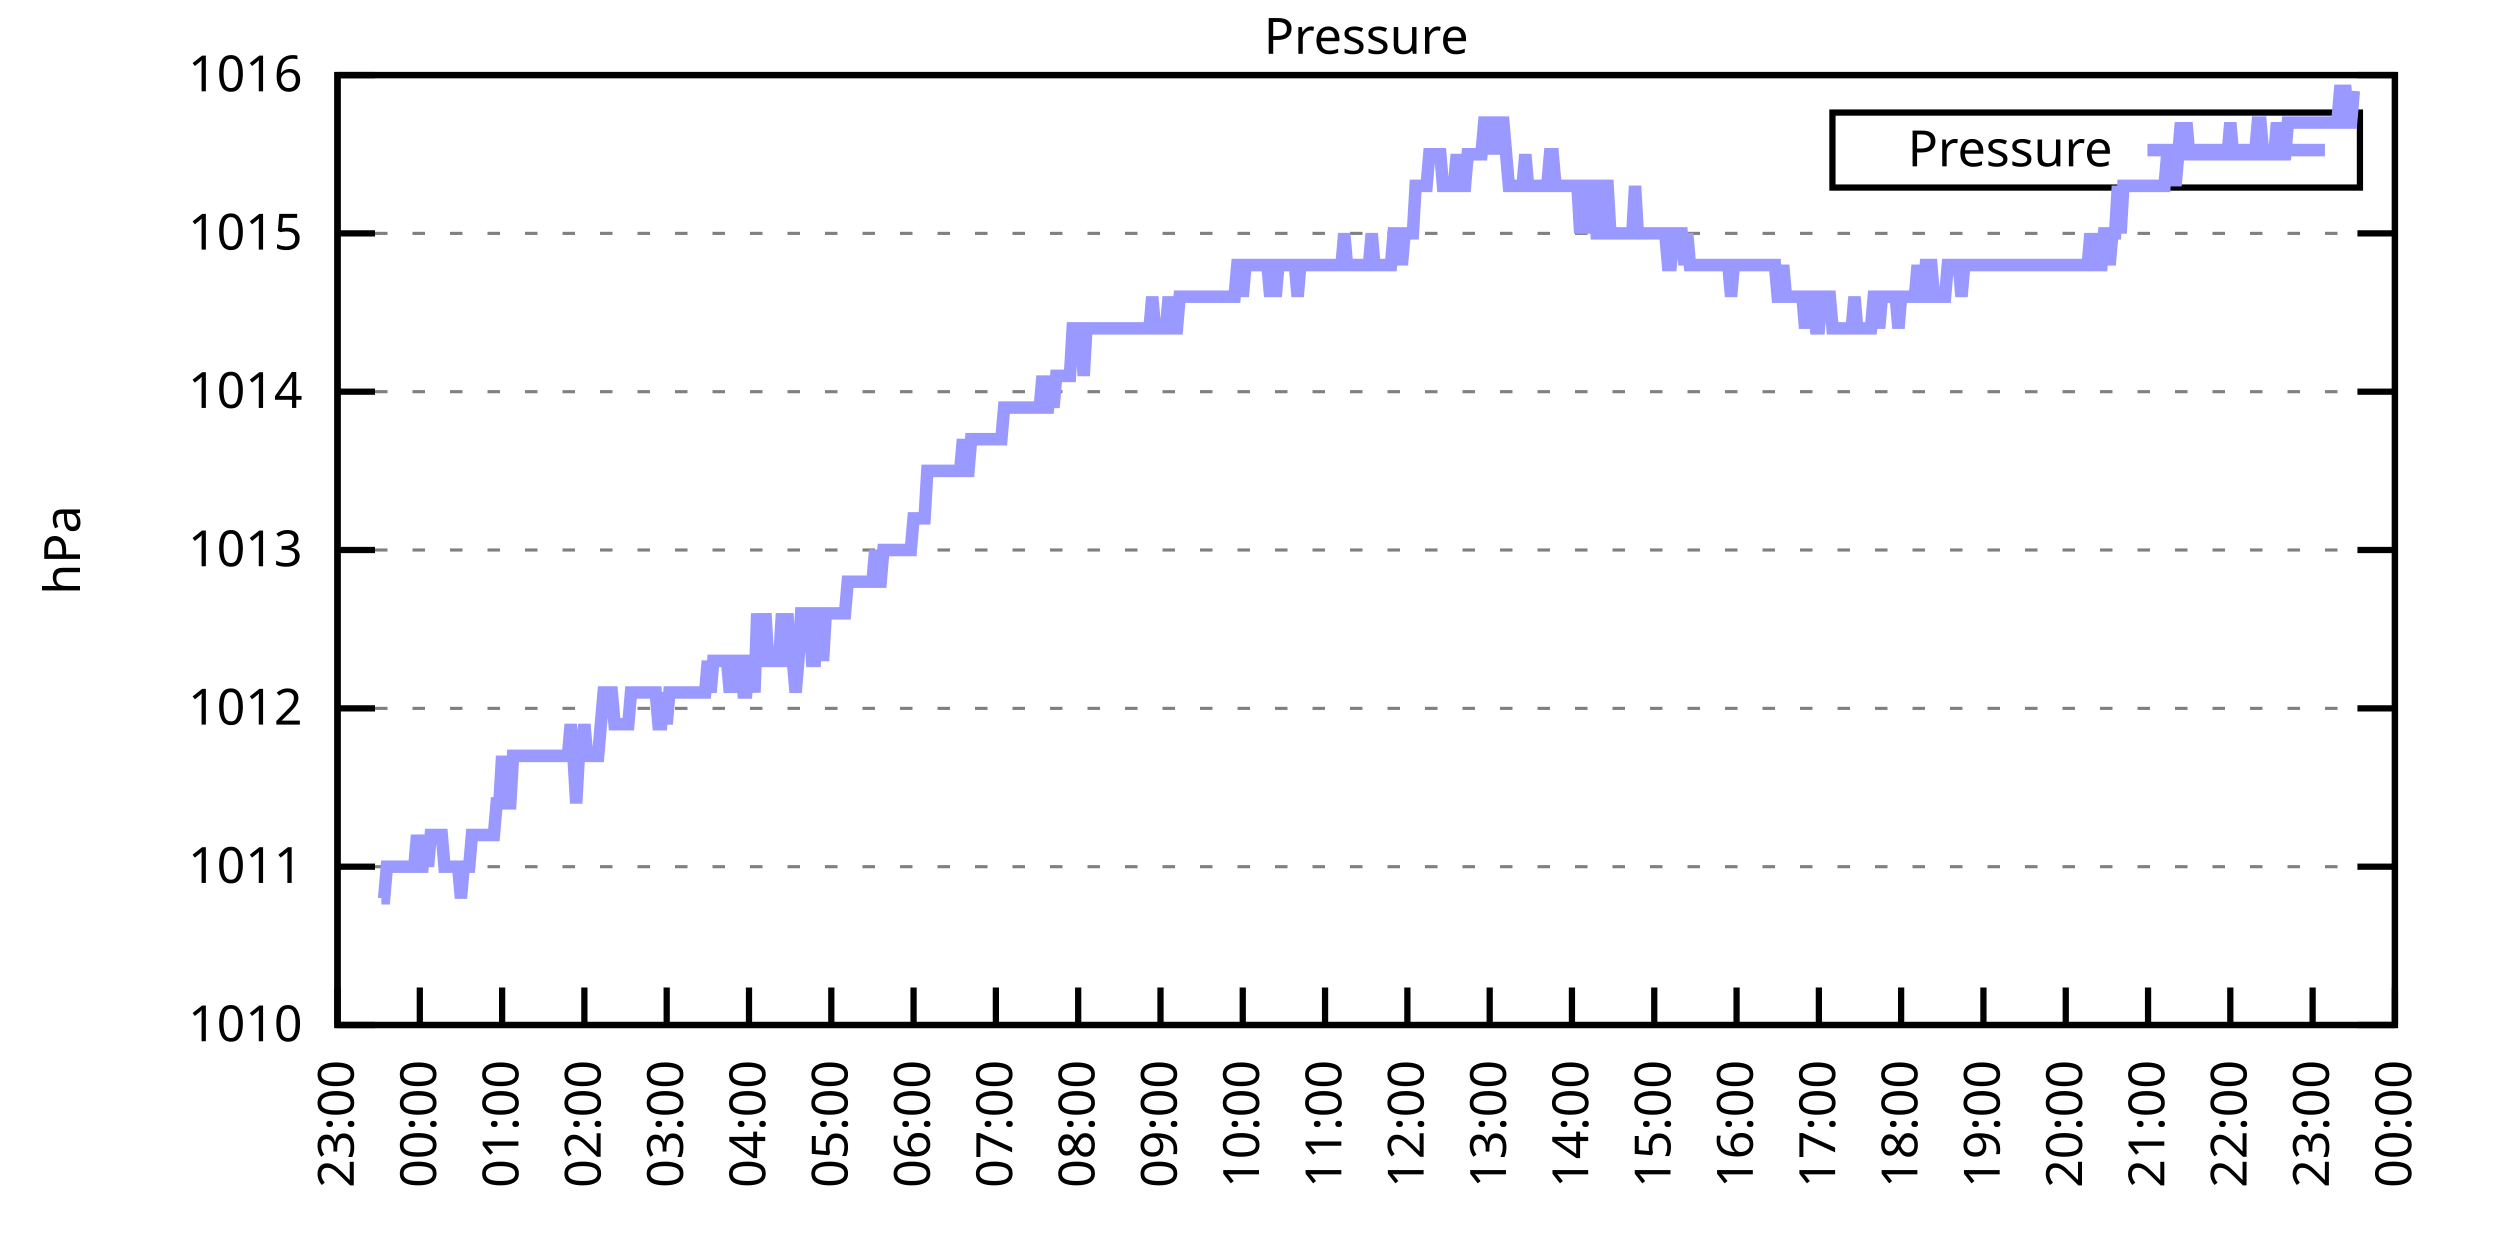
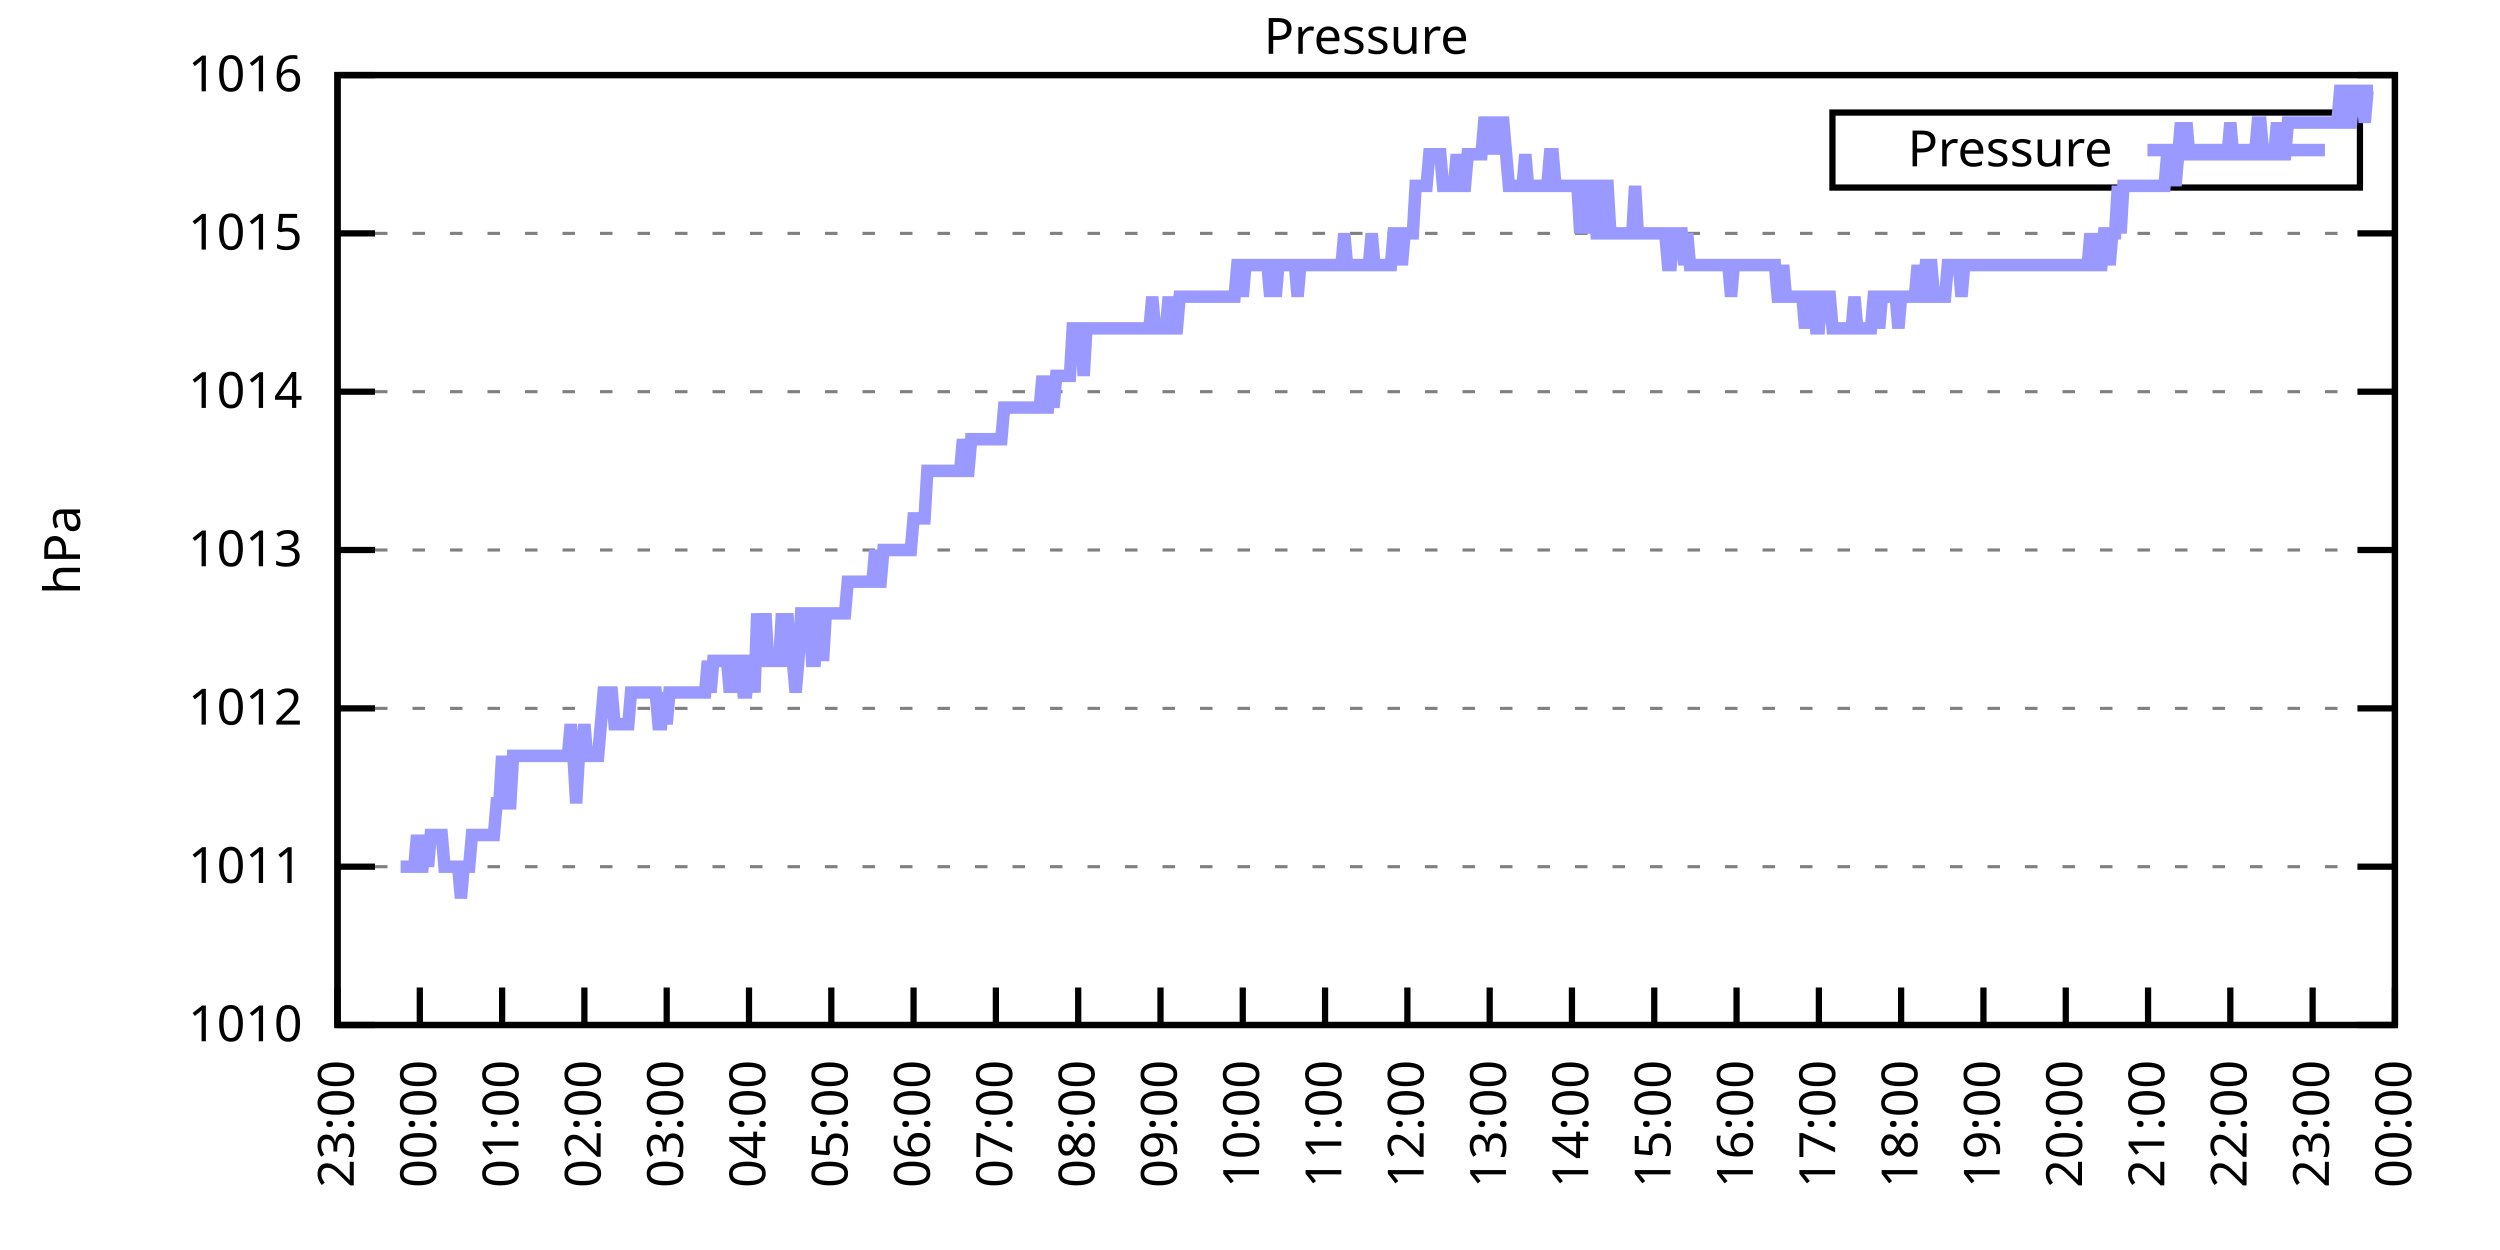
<svg xmlns="http://www.w3.org/2000/svg" xmlns:xlink="http://www.w3.org/1999/xlink" width="400" height="200" viewBox="0 0 400 200">
  <g id="gnuplot_canvas">
    <rect x="0" y="0" width="400" height="200" fill="none" />
    <defs>
      <circle id="gpDot" r="0.5" stroke-width="0.5" stroke="currentColor" />
      <path id="gpPt0" stroke-width="0.333" stroke="currentColor" d="M-1,0 h2 M0,-1 v2" />
      <path id="gpPt1" stroke-width="0.333" stroke="currentColor" d="M-1,-1 L1,1 M1,-1 L-1,1" />
      <path id="gpPt2" stroke-width="0.333" stroke="currentColor" d="M-1,0 L1,0 M0,-1 L0,1 M-1,-1 L1,1 M-1,1 L1,-1" />
      <rect id="gpPt3" stroke-width="0.333" stroke="currentColor" x="-1" y="-1" width="2" height="2" />
      <rect id="gpPt4" stroke-width="0.333" stroke="currentColor" fill="currentColor" x="-1" y="-1" width="2" height="2" />
      <circle id="gpPt5" stroke-width="0.333" stroke="currentColor" cx="0" cy="0" r="1" />
      <use xlink:href="#gpPt5" id="gpPt6" fill="currentColor" stroke="none" />
      <path id="gpPt7" stroke-width="0.333" stroke="currentColor" d="M0,-1.33 L-1.33,0.67 L1.33,0.67 z" />
      <use xlink:href="#gpPt7" id="gpPt8" fill="currentColor" stroke="none" />
      <use xlink:href="#gpPt7" id="gpPt9" stroke="currentColor" transform="rotate(180)" />
      <use xlink:href="#gpPt9" id="gpPt10" fill="currentColor" stroke="none" />
      <use xlink:href="#gpPt3" id="gpPt11" stroke="currentColor" transform="rotate(45)" />
      <use xlink:href="#gpPt11" id="gpPt12" fill="currentColor" stroke="none" />
      <path id="gpPt13" stroke-width="0.333" stroke="currentColor" d="M0,1.330 L1.265,0.411 L0.782,-1.067 L-0.782,-1.076 L-1.265,0.411 z" />
      <use xlink:href="#gpPt13" id="gpPt14" fill="currentColor" stroke="none" />
      <filter id="textbox" filterUnits="objectBoundingBox" x="0" y="0" height="1" width="1">
        <feFlood flood-color="white" flood-opacity="1" result="bgnd" />
        <feComposite in="SourceGraphic" in2="bgnd" operator="atop" />
      </filter>
      <filter id="greybox" filterUnits="objectBoundingBox" x="0" y="0" height="1" width="1">
        <feFlood flood-color="lightgrey" flood-opacity="1" result="grey" />
        <feComposite in="SourceGraphic" in2="grey" operator="atop" />
      </filter>
    </defs>
    <g fill="none" color="white" stroke="currentColor" stroke-width="1.00" stroke-linecap="butt" stroke-linejoin="miter">
</g>
    <g fill="none" color="black" stroke="currentColor" stroke-width="1.00" stroke-linecap="butt" stroke-linejoin="miter">
      <g stroke="none" shape-rendering="crispEdges">
        <polygon fill="rgb(255, 255, 255)" points="54.00,164.00 383.18,164.00 383.18,12.02 54.00,12.02 " />
      </g>
    </g>
    <g fill="none" color="black" stroke="currentColor" stroke-width="1.00" stroke-linecap="butt" stroke-linejoin="miter">
</g>
    <g fill="none" color="black" stroke="black" stroke-width="0.50" stroke-linecap="butt" stroke-linejoin="miter">
</g>
    <g fill="none" color="gray" stroke="currentColor" stroke-width="0.50" stroke-linecap="butt" stroke-linejoin="miter">
      <path stroke="gray" stroke-dasharray="2,4" class="gridline" d="M54.00,164.00 L383.19,164.00  " />
    </g>
    <g fill="none" color="gray" stroke="gray" stroke-width="1.00" stroke-linecap="butt" stroke-linejoin="miter">
</g>
    <g fill="none" color="black" stroke="currentColor" stroke-width="1.00" stroke-linecap="butt" stroke-linejoin="miter">
      <path stroke="black" d="M54.00,164.00 L60.00,164.00 M383.19,164.00 L377.19,164.00  " />
      <g transform="translate(48.40,166.60)" stroke="none" fill="black" font-family="Sans" font-size="8.00" text-anchor="end">
        <text>
          <tspan font-family="Sans"> 1010</tspan>
        </text>
      </g>
    </g>
    <g fill="none" color="black" stroke="currentColor" stroke-width="1.00" stroke-linecap="butt" stroke-linejoin="miter">
</g>
    <g fill="none" color="black" stroke="black" stroke-width="0.50" stroke-linecap="butt" stroke-linejoin="miter">
</g>
    <g fill="none" color="gray" stroke="currentColor" stroke-width="0.50" stroke-linecap="butt" stroke-linejoin="miter">
      <path stroke="gray" stroke-dasharray="2,4" class="gridline" d="M54.00,138.67 L383.19,138.67  " />
    </g>
    <g fill="none" color="gray" stroke="gray" stroke-width="1.00" stroke-linecap="butt" stroke-linejoin="miter">
</g>
    <g fill="none" color="black" stroke="currentColor" stroke-width="1.00" stroke-linecap="butt" stroke-linejoin="miter">
      <path stroke="black" d="M54.00,138.67 L60.00,138.67 M383.19,138.67 L377.19,138.67  " />
      <g transform="translate(48.40,141.27)" stroke="none" fill="black" font-family="Sans" font-size="8.00" text-anchor="end">
        <text>
          <tspan font-family="Sans"> 1011</tspan>
        </text>
      </g>
    </g>
    <g fill="none" color="black" stroke="currentColor" stroke-width="1.00" stroke-linecap="butt" stroke-linejoin="miter">
</g>
    <g fill="none" color="black" stroke="black" stroke-width="0.50" stroke-linecap="butt" stroke-linejoin="miter">
</g>
    <g fill="none" color="gray" stroke="currentColor" stroke-width="0.50" stroke-linecap="butt" stroke-linejoin="miter">
      <path stroke="gray" stroke-dasharray="2,4" class="gridline" d="M54.00,113.34 L383.19,113.34  " />
    </g>
    <g fill="none" color="gray" stroke="gray" stroke-width="1.00" stroke-linecap="butt" stroke-linejoin="miter">
</g>
    <g fill="none" color="black" stroke="currentColor" stroke-width="1.00" stroke-linecap="butt" stroke-linejoin="miter">
      <path stroke="black" d="M54.00,113.34 L60.00,113.34 M383.19,113.34 L377.19,113.34  " />
      <g transform="translate(48.40,115.94)" stroke="none" fill="black" font-family="Sans" font-size="8.00" text-anchor="end">
        <text>
          <tspan font-family="Sans"> 1012</tspan>
        </text>
      </g>
    </g>
    <g fill="none" color="black" stroke="currentColor" stroke-width="1.00" stroke-linecap="butt" stroke-linejoin="miter">
</g>
    <g fill="none" color="black" stroke="black" stroke-width="0.50" stroke-linecap="butt" stroke-linejoin="miter">
</g>
    <g fill="none" color="gray" stroke="currentColor" stroke-width="0.50" stroke-linecap="butt" stroke-linejoin="miter">
      <path stroke="gray" stroke-dasharray="2,4" class="gridline" d="M54.00,88.00 L383.19,88.00  " />
    </g>
    <g fill="none" color="gray" stroke="gray" stroke-width="1.00" stroke-linecap="butt" stroke-linejoin="miter">
</g>
    <g fill="none" color="black" stroke="currentColor" stroke-width="1.00" stroke-linecap="butt" stroke-linejoin="miter">
      <path stroke="black" d="M54.00,88.00 L60.00,88.00 M383.19,88.00 L377.19,88.00  " />
      <g transform="translate(48.40,90.60)" stroke="none" fill="black" font-family="Sans" font-size="8.00" text-anchor="end">
        <text>
          <tspan font-family="Sans"> 1013</tspan>
        </text>
      </g>
    </g>
    <g fill="none" color="black" stroke="currentColor" stroke-width="1.00" stroke-linecap="butt" stroke-linejoin="miter">
</g>
    <g fill="none" color="black" stroke="black" stroke-width="0.50" stroke-linecap="butt" stroke-linejoin="miter">
</g>
    <g fill="none" color="gray" stroke="currentColor" stroke-width="0.50" stroke-linecap="butt" stroke-linejoin="miter">
      <path stroke="gray" stroke-dasharray="2,4" class="gridline" d="M54.00,62.67 L383.19,62.67  " />
    </g>
    <g fill="none" color="gray" stroke="gray" stroke-width="1.00" stroke-linecap="butt" stroke-linejoin="miter">
</g>
    <g fill="none" color="black" stroke="currentColor" stroke-width="1.00" stroke-linecap="butt" stroke-linejoin="miter">
      <path stroke="black" d="M54.00,62.67 L60.00,62.67 M383.19,62.67 L377.19,62.67  " />
      <g transform="translate(48.40,65.27)" stroke="none" fill="black" font-family="Sans" font-size="8.00" text-anchor="end">
        <text>
          <tspan font-family="Sans"> 1014</tspan>
        </text>
      </g>
    </g>
    <g fill="none" color="black" stroke="currentColor" stroke-width="1.00" stroke-linecap="butt" stroke-linejoin="miter">
</g>
    <g fill="none" color="black" stroke="black" stroke-width="0.50" stroke-linecap="butt" stroke-linejoin="miter">
</g>
    <g fill="none" color="gray" stroke="currentColor" stroke-width="0.50" stroke-linecap="butt" stroke-linejoin="miter">
      <path stroke="gray" stroke-dasharray="2,4" class="gridline" d="M54.00,37.34 L383.19,37.34  " />
    </g>
    <g fill="none" color="gray" stroke="gray" stroke-width="1.00" stroke-linecap="butt" stroke-linejoin="miter">
</g>
    <g fill="none" color="black" stroke="currentColor" stroke-width="1.00" stroke-linecap="butt" stroke-linejoin="miter">
      <path stroke="black" d="M54.00,37.34 L60.00,37.34 M383.19,37.34 L377.19,37.34  " />
      <g transform="translate(48.40,39.94)" stroke="none" fill="black" font-family="Sans" font-size="8.00" text-anchor="end">
        <text>
          <tspan font-family="Sans"> 1015</tspan>
        </text>
      </g>
    </g>
    <g fill="none" color="black" stroke="currentColor" stroke-width="1.00" stroke-linecap="butt" stroke-linejoin="miter">
</g>
    <g fill="none" color="black" stroke="black" stroke-width="0.50" stroke-linecap="butt" stroke-linejoin="miter">
</g>
    <g fill="none" color="gray" stroke="currentColor" stroke-width="0.50" stroke-linecap="butt" stroke-linejoin="miter">
      <path stroke="gray" stroke-dasharray="2,4" class="gridline" d="M54.00,12.01 L383.19,12.01  " />
    </g>
    <g fill="none" color="gray" stroke="gray" stroke-width="1.00" stroke-linecap="butt" stroke-linejoin="miter">
</g>
    <g fill="none" color="black" stroke="currentColor" stroke-width="1.00" stroke-linecap="butt" stroke-linejoin="miter">
      <path stroke="black" d="M54.00,12.01 L60.00,12.01 M383.19,12.01 L377.19,12.01  " />
      <g transform="translate(48.40,14.61)" stroke="none" fill="black" font-family="Sans" font-size="8.00" text-anchor="end">
        <text>
          <tspan font-family="Sans"> 1016</tspan>
        </text>
      </g>
    </g>
    <g fill="none" color="black" stroke="currentColor" stroke-width="1.00" stroke-linecap="butt" stroke-linejoin="miter">
      <path stroke="black" d="M54.00,164.00 L54.00,158.00  " />
      <g transform="translate(56.60,169.60) rotate(270.00)" stroke="none" fill="black" font-family="Sans" font-size="8.00" text-anchor="end">
        <text>
          <tspan font-family="Sans">23:00</tspan>
        </text>
      </g>
    </g>
    <g fill="none" color="black" stroke="currentColor" stroke-width="1.00" stroke-linecap="butt" stroke-linejoin="miter">
      <path stroke="black" d="M67.17,164.00 L67.17,158.00  " />
      <g transform="translate(69.77,169.60) rotate(270.00)" stroke="none" fill="black" font-family="Sans" font-size="8.00" text-anchor="end">
        <text>
          <tspan font-family="Sans">00:00</tspan>
        </text>
      </g>
    </g>
    <g fill="none" color="black" stroke="currentColor" stroke-width="1.00" stroke-linecap="butt" stroke-linejoin="miter">
      <path stroke="black" d="M80.34,164.00 L80.34,158.00  " />
      <g transform="translate(82.94,169.60) rotate(270.00)" stroke="none" fill="black" font-family="Sans" font-size="8.00" text-anchor="end">
        <text>
          <tspan font-family="Sans">01:00</tspan>
        </text>
      </g>
    </g>
    <g fill="none" color="black" stroke="currentColor" stroke-width="1.00" stroke-linecap="butt" stroke-linejoin="miter">
      <path stroke="black" d="M93.50,164.00 L93.50,158.00  " />
      <g transform="translate(96.10,169.60) rotate(270.00)" stroke="none" fill="black" font-family="Sans" font-size="8.00" text-anchor="end">
        <text>
          <tspan font-family="Sans">02:00</tspan>
        </text>
      </g>
    </g>
    <g fill="none" color="black" stroke="currentColor" stroke-width="1.00" stroke-linecap="butt" stroke-linejoin="miter">
      <path stroke="black" d="M106.67,164.00 L106.67,158.00  " />
      <g transform="translate(109.27,169.60) rotate(270.00)" stroke="none" fill="black" font-family="Sans" font-size="8.00" text-anchor="end">
        <text>
          <tspan font-family="Sans">03:00</tspan>
        </text>
      </g>
    </g>
    <g fill="none" color="black" stroke="currentColor" stroke-width="1.00" stroke-linecap="butt" stroke-linejoin="miter">
      <path stroke="black" d="M119.84,164.00 L119.84,158.00  " />
      <g transform="translate(122.44,169.60) rotate(270.00)" stroke="none" fill="black" font-family="Sans" font-size="8.00" text-anchor="end">
        <text>
          <tspan font-family="Sans">04:00</tspan>
        </text>
      </g>
    </g>
    <g fill="none" color="black" stroke="currentColor" stroke-width="1.00" stroke-linecap="butt" stroke-linejoin="miter">
      <path stroke="black" d="M133.01,164.00 L133.01,158.00  " />
      <g transform="translate(135.61,169.60) rotate(270.00)" stroke="none" fill="black" font-family="Sans" font-size="8.00" text-anchor="end">
        <text>
          <tspan font-family="Sans">05:00</tspan>
        </text>
      </g>
    </g>
    <g fill="none" color="black" stroke="currentColor" stroke-width="1.00" stroke-linecap="butt" stroke-linejoin="miter">
      <path stroke="black" d="M146.17,164.00 L146.17,158.00  " />
      <g transform="translate(148.77,169.60) rotate(270.00)" stroke="none" fill="black" font-family="Sans" font-size="8.00" text-anchor="end">
        <text>
          <tspan font-family="Sans">06:00</tspan>
        </text>
      </g>
    </g>
    <g fill="none" color="black" stroke="currentColor" stroke-width="1.00" stroke-linecap="butt" stroke-linejoin="miter">
      <path stroke="black" d="M159.34,164.00 L159.34,158.00  " />
      <g transform="translate(161.94,169.60) rotate(270.00)" stroke="none" fill="black" font-family="Sans" font-size="8.00" text-anchor="end">
        <text>
          <tspan font-family="Sans">07:00</tspan>
        </text>
      </g>
    </g>
    <g fill="none" color="black" stroke="currentColor" stroke-width="1.00" stroke-linecap="butt" stroke-linejoin="miter">
      <path stroke="black" d="M172.51,164.00 L172.51,158.00  " />
      <g transform="translate(175.11,169.60) rotate(270.00)" stroke="none" fill="black" font-family="Sans" font-size="8.00" text-anchor="end">
        <text>
          <tspan font-family="Sans">08:00</tspan>
        </text>
      </g>
    </g>
    <g fill="none" color="black" stroke="currentColor" stroke-width="1.00" stroke-linecap="butt" stroke-linejoin="miter">
      <path stroke="black" d="M185.68,164.00 L185.68,158.00  " />
      <g transform="translate(188.28,169.60) rotate(270.00)" stroke="none" fill="black" font-family="Sans" font-size="8.00" text-anchor="end">
        <text>
          <tspan font-family="Sans">09:00</tspan>
        </text>
      </g>
    </g>
    <g fill="none" color="black" stroke="currentColor" stroke-width="1.00" stroke-linecap="butt" stroke-linejoin="miter">
      <path stroke="black" d="M198.84,164.00 L198.84,158.00  " />
      <g transform="translate(201.44,169.60) rotate(270.00)" stroke="none" fill="black" font-family="Sans" font-size="8.00" text-anchor="end">
        <text>
          <tspan font-family="Sans">10:00</tspan>
        </text>
      </g>
    </g>
    <g fill="none" color="black" stroke="currentColor" stroke-width="1.00" stroke-linecap="butt" stroke-linejoin="miter">
      <path stroke="black" d="M212.01,164.00 L212.01,158.00  " />
      <g transform="translate(214.61,169.60) rotate(270.00)" stroke="none" fill="black" font-family="Sans" font-size="8.00" text-anchor="end">
        <text>
          <tspan font-family="Sans">11:00</tspan>
        </text>
      </g>
    </g>
    <g fill="none" color="black" stroke="currentColor" stroke-width="1.00" stroke-linecap="butt" stroke-linejoin="miter">
      <path stroke="black" d="M225.18,164.00 L225.18,158.00  " />
      <g transform="translate(227.78,169.60) rotate(270.00)" stroke="none" fill="black" font-family="Sans" font-size="8.00" text-anchor="end">
        <text>
          <tspan font-family="Sans">12:00</tspan>
        </text>
      </g>
    </g>
    <g fill="none" color="black" stroke="currentColor" stroke-width="1.00" stroke-linecap="butt" stroke-linejoin="miter">
      <path stroke="black" d="M238.35,164.00 L238.35,158.00  " />
      <g transform="translate(240.95,169.60) rotate(270.00)" stroke="none" fill="black" font-family="Sans" font-size="8.00" text-anchor="end">
        <text>
          <tspan font-family="Sans">13:00</tspan>
        </text>
      </g>
    </g>
    <g fill="none" color="black" stroke="currentColor" stroke-width="1.00" stroke-linecap="butt" stroke-linejoin="miter">
      <path stroke="black" d="M251.51,164.00 L251.51,158.00  " />
      <g transform="translate(254.11,169.60) rotate(270.00)" stroke="none" fill="black" font-family="Sans" font-size="8.00" text-anchor="end">
        <text>
          <tspan font-family="Sans">14:00</tspan>
        </text>
      </g>
    </g>
    <g fill="none" color="black" stroke="currentColor" stroke-width="1.00" stroke-linecap="butt" stroke-linejoin="miter">
      <path stroke="black" d="M264.68,164.00 L264.68,158.00  " />
      <g transform="translate(267.28,169.60) rotate(270.00)" stroke="none" fill="black" font-family="Sans" font-size="8.00" text-anchor="end">
        <text>
          <tspan font-family="Sans">15:00</tspan>
        </text>
      </g>
    </g>
    <g fill="none" color="black" stroke="currentColor" stroke-width="1.00" stroke-linecap="butt" stroke-linejoin="miter">
      <path stroke="black" d="M277.85,164.00 L277.85,158.00  " />
      <g transform="translate(280.45,169.60) rotate(270.00)" stroke="none" fill="black" font-family="Sans" font-size="8.00" text-anchor="end">
        <text>
          <tspan font-family="Sans">16:00</tspan>
        </text>
      </g>
    </g>
    <g fill="none" color="black" stroke="currentColor" stroke-width="1.00" stroke-linecap="butt" stroke-linejoin="miter">
      <path stroke="black" d="M291.02,164.00 L291.02,158.00  " />
      <g transform="translate(293.62,169.60) rotate(270.00)" stroke="none" fill="black" font-family="Sans" font-size="8.00" text-anchor="end">
        <text>
          <tspan font-family="Sans">17:00</tspan>
        </text>
      </g>
    </g>
    <g fill="none" color="black" stroke="currentColor" stroke-width="1.00" stroke-linecap="butt" stroke-linejoin="miter">
      <path stroke="black" d="M304.18,164.00 L304.18,158.00  " />
      <g transform="translate(306.78,169.60) rotate(270.00)" stroke="none" fill="black" font-family="Sans" font-size="8.00" text-anchor="end">
        <text>
          <tspan font-family="Sans">18:00</tspan>
        </text>
      </g>
    </g>
    <g fill="none" color="black" stroke="currentColor" stroke-width="1.00" stroke-linecap="butt" stroke-linejoin="miter">
      <path stroke="black" d="M317.35,164.00 L317.35,158.00  " />
      <g transform="translate(319.95,169.60) rotate(270.00)" stroke="none" fill="black" font-family="Sans" font-size="8.00" text-anchor="end">
        <text>
          <tspan font-family="Sans">19:00</tspan>
        </text>
      </g>
    </g>
    <g fill="none" color="black" stroke="currentColor" stroke-width="1.00" stroke-linecap="butt" stroke-linejoin="miter">
      <path stroke="black" d="M330.52,164.00 L330.52,158.00  " />
      <g transform="translate(333.12,169.60) rotate(270.00)" stroke="none" fill="black" font-family="Sans" font-size="8.00" text-anchor="end">
        <text>
          <tspan font-family="Sans">20:00</tspan>
        </text>
      </g>
    </g>
    <g fill="none" color="black" stroke="currentColor" stroke-width="1.00" stroke-linecap="butt" stroke-linejoin="miter">
      <path stroke="black" d="M343.69,164.00 L343.69,158.00  " />
      <g transform="translate(346.29,169.60) rotate(270.00)" stroke="none" fill="black" font-family="Sans" font-size="8.00" text-anchor="end">
        <text>
          <tspan font-family="Sans">21:00</tspan>
        </text>
      </g>
    </g>
    <g fill="none" color="black" stroke="currentColor" stroke-width="1.00" stroke-linecap="butt" stroke-linejoin="miter">
      <path stroke="black" d="M356.85,164.00 L356.85,158.00  " />
      <g transform="translate(359.45,169.60) rotate(270.00)" stroke="none" fill="black" font-family="Sans" font-size="8.00" text-anchor="end">
        <text>
          <tspan font-family="Sans">22:00</tspan>
        </text>
      </g>
    </g>
    <g fill="none" color="black" stroke="currentColor" stroke-width="1.00" stroke-linecap="butt" stroke-linejoin="miter">
      <path stroke="black" d="M370.02,164.00 L370.02,158.00  " />
      <g transform="translate(372.62,169.60) rotate(270.00)" stroke="none" fill="black" font-family="Sans" font-size="8.00" text-anchor="end">
        <text>
          <tspan font-family="Sans">23:00</tspan>
        </text>
      </g>
    </g>
    <g fill="none" color="black" stroke="currentColor" stroke-width="1.00" stroke-linecap="butt" stroke-linejoin="miter">
      <path stroke="black" d="M383.19,164.00 L383.19,158.00  " />
      <g transform="translate(385.79,169.60) rotate(270.00)" stroke="none" fill="black" font-family="Sans" font-size="8.00" text-anchor="end">
        <text>
          <tspan font-family="Sans">00:00</tspan>
        </text>
      </g>
    </g>
    <g fill="none" color="black" stroke="currentColor" stroke-width="1.00" stroke-linecap="butt" stroke-linejoin="miter">
</g>
    <g fill="none" color="black" stroke="currentColor" stroke-width="1.00" stroke-linecap="butt" stroke-linejoin="miter">
      <path stroke="black" d="M54.00,12.01 L54.00,164.00 L383.19,164.00 L383.19,12.01 L54.00,12.01 Z  " />
    </g>
    <g fill="none" color="black" stroke="currentColor" stroke-width="1.00" stroke-linecap="butt" stroke-linejoin="miter">
</g>
    <g fill="none" color="black" stroke="currentColor" stroke-width="1.00" stroke-linecap="butt" stroke-linejoin="miter">
      <path stroke="black" d="M293.19,30.01 L293.19,18.01 L377.59,18.01 L377.59,30.01 L293.19,30.01 Z  " />
    </g>
    <g id="Pressure_plot_1">
      <g fill="none" color="white" stroke="black" stroke-width="2.00" stroke-linecap="butt" stroke-linejoin="miter">
</g>
      <g fill="none" color="black" stroke="currentColor" stroke-width="2.00" stroke-linecap="butt" stroke-linejoin="miter">
        <g transform="translate(337.99,26.61)" stroke="none" fill="black" font-family="Sans" font-size="8.00" text-anchor="end">
          <text>
            <tspan font-family="Sans">Pressure</tspan>
          </text>
        </g>
      </g>
      <g fill="none" color="black" stroke="currentColor" stroke-width="2.00" stroke-linecap="butt" stroke-linejoin="miter">
-         <path stroke="rgb(153, 153, 255)" d="M343.59,24.01 L371.99,24.01 M61.02,143.73 L61.46,143.73 L61.90,138.67 L62.34,138.67 L62.78,138.67 L63.22,138.67   L63.66,138.67 L64.10,138.67 L64.53,138.67 L64.97,138.67 L65.41,138.67 L65.85,138.67 L66.29,138.67 L66.73,133.60   L67.17,138.67 L67.61,138.67 L68.05,133.60 L68.48,138.67 L68.92,133.60 L69.36,133.60 L69.80,133.60 L70.24,133.60   L70.68,133.60 L71.12,138.67 L71.56,138.67 L72.00,138.67 L72.43,138.67 L72.87,138.67 L73.31,138.67 L73.75,143.73   L74.19,138.67 L74.63,138.67 L75.07,138.67 L75.51,133.60 L75.95,133.60 L76.38,133.60 L76.82,133.60 L77.26,133.60   L77.70,133.60 L78.14,133.60 L78.58,133.60 L79.02,133.60 L79.46,128.54 L79.90,128.54 L80.34,120.94 L80.77,128.54   L81.21,128.54 L81.65,128.54 L82.09,120.94 L82.53,120.94 L82.97,120.94 L83.41,120.94 L83.85,120.94 L84.29,120.94   L84.72,120.94 L85.16,120.94 L85.60,120.94 L86.04,120.94 L86.48,120.94 L86.92,120.94 L87.36,120.94 L87.80,120.94   L88.24,120.94 L88.67,120.94 L89.11,120.94 L89.55,120.94 L89.99,120.94 L90.43,120.94 L90.87,120.94 L91.31,115.87   L91.75,120.94 L92.19,128.54 L92.62,120.94 L93.06,120.94 L93.50,115.87 L93.94,120.94 L94.38,120.94 L94.82,120.94   L95.26,120.94 L95.70,120.94 L96.14,115.87 L96.58,110.80 L97.01,110.80 L97.45,110.80 L97.89,110.80 L98.33,115.87   L98.77,115.87 L99.21,115.87 L99.65,115.87 L100.09,115.87 L100.53,115.87 L100.96,110.80 L101.40,110.80 L101.84,110.80   L102.28,110.80 L102.72,110.80 L103.16,110.80 L103.60,110.80 L104.04,110.80 L104.48,110.80 L104.91,110.80 L105.35,115.87   L105.79,115.87 L106.23,110.80 L106.67,115.87 L107.11,110.80 L107.55,110.80 L107.99,110.80 L108.43,110.80 L108.87,110.80   L109.30,110.80 L109.74,110.80 L110.18,110.80 L110.62,110.80 L111.06,110.80 L111.50,110.80 L111.94,110.80 L112.38,110.80   L112.82,110.80 L113.25,105.74 L113.69,110.80 L114.13,105.74 L114.57,105.74 L115.01,105.74 L115.45,105.74 L115.89,105.74   L116.33,105.74 L116.77,110.80 L117.20,105.74 L117.64,110.80 L118.08,105.74 L118.52,105.74 L118.96,110.80 L119.40,110.80   L119.84,105.74 L120.28,105.74 L120.72,110.80 L121.15,98.14 L121.59,105.74 L122.03,105.74 L122.47,98.14 L122.91,105.74   L123.35,105.74 L123.79,105.74 L124.23,105.74 L124.67,105.74 L125.11,98.14 L125.54,105.74 L125.98,98.14 L126.42,105.74   L126.86,105.74 L127.30,110.80 L127.74,105.74 L128.18,98.14 L128.62,98.14 L129.06,98.14 L129.49,98.14 L129.93,105.74   L130.37,105.74 L130.81,98.14 L131.25,98.14 L131.69,105.74 L132.13,98.14 L132.57,98.14 L133.01,98.14 L133.44,98.14   L133.88,98.14 L134.32,98.14 L134.76,98.14 L135.20,98.14 L135.64,93.07 L136.08,93.07 L136.52,93.07 L136.96,93.07   L137.39,93.07 L137.83,93.07 L138.27,93.07 L138.71,93.07 L139.15,93.07 L139.59,93.07 L140.03,88.00 L140.47,93.07   L140.91,93.07 L141.35,88.00 L141.78,88.00 L142.22,88.00 L142.66,88.00 L143.10,88.00 L143.54,88.00 L143.98,88.00   L144.42,88.00 L144.86,88.00 L145.30,88.00 L145.73,88.00 L146.17,82.94 L146.61,82.94 L147.05,82.94 L147.49,82.94   L147.93,82.94 L148.37,75.34 L148.81,75.34 L149.25,75.34 L149.68,75.34 L150.12,75.34 L150.56,75.34 L151.00,75.34   L151.44,75.34 L151.88,75.34 L152.32,75.34 L152.76,75.34 L153.20,75.34 L153.63,75.34 L154.07,70.27 L154.51,75.34   L154.95,75.34 L155.39,70.27 L155.83,70.27 L156.27,70.27 L156.71,70.27 L157.15,70.27 L157.59,70.27 L158.02,70.27   L158.46,70.27 L158.90,70.27 L159.34,70.27 L159.78,70.27 L160.22,70.27 L160.66,65.21 L161.10,65.21 L161.54,65.21   L161.97,65.21 L162.41,65.21 L162.85,65.21 L163.29,65.21 L163.73,65.21 L164.17,65.21 L164.61,65.21 L165.05,65.21   L165.49,65.21 L165.92,65.21 L166.36,65.21 L166.80,60.14 L167.24,65.21 L167.68,65.21 L168.12,60.14 L168.56,65.21   L169.00,60.14 L169.44,60.14 L169.87,60.14 L170.31,60.14 L170.75,60.14 L171.19,60.14 L171.63,52.54 L172.07,52.54   L172.51,52.54 L172.95,52.54 L173.39,60.14 L173.83,52.54 L174.26,52.54 L174.70,52.54 L175.14,52.54 L175.58,52.54   L176.02,52.54 L176.46,52.54 L176.90,52.54 L177.34,52.54 L177.78,52.54 L178.21,52.54 L178.65,52.54 L179.09,52.54   L179.53,52.54 L179.97,52.54 L180.41,52.54 L180.85,52.54 L181.29,52.54 L181.73,52.54 L182.16,52.54 L182.60,52.54   L183.04,52.54 L183.48,52.54 L183.92,52.54 L184.36,47.47 L184.80,52.54 L185.24,52.54 L185.68,52.54 L186.11,52.54   L186.55,52.54 L186.99,47.47 L187.43,52.54 L187.87,52.54 L188.31,52.54 L188.75,47.47 L189.19,47.47 L189.63,47.47   L190.07,47.47 L190.50,47.47 L190.94,47.47 L191.38,47.47 L191.82,47.47 L192.26,47.47 L192.70,47.47 L193.14,47.47   L193.58,47.47 L194.02,47.47 L194.45,47.47 L194.89,47.47 L195.33,47.47 L195.77,47.47 L196.21,47.47 L196.65,47.47   L197.09,47.47 L197.53,47.47 L197.97,42.41 L198.40,42.41 L198.84,47.47 L199.28,42.41 L199.72,42.41 L200.16,42.41   L200.60,42.41 L201.04,42.41 L201.48,42.41 L201.92,42.41 L202.35,42.41 L202.79,42.41 L203.23,47.47 L203.67,42.41   L204.11,47.47 L204.55,42.41 L204.99,42.41 L205.43,42.41 L205.87,42.41 L206.31,42.41 L206.74,42.41 L207.18,42.41   L207.62,47.47 L208.06,42.41 L208.50,42.41 L208.94,42.41 L209.38,42.41 L209.82,42.41 L210.26,42.41 L210.69,42.41   L211.13,42.41 L211.57,42.41 L212.01,42.41 L212.45,42.41 L212.89,42.41 L213.33,42.41 L213.77,42.41 L214.21,42.41   L214.64,42.41 L215.08,37.34 L215.52,42.41 L215.96,42.41 L216.40,42.41 L216.84,42.41 L217.28,42.41 L217.72,42.41   L218.16,42.41 L218.60,42.41 L219.03,42.41 L219.47,37.34 L219.91,42.41 L220.35,42.41 L220.79,42.41 L221.23,42.41   L221.67,42.41 L222.11,42.41 L222.55,42.41 L222.98,37.34 L223.42,37.34 L223.86,37.34 L224.30,42.41 L224.74,37.34   L225.18,37.34 L225.62,37.34 L226.06,37.34 L226.50,29.74 L226.93,29.74 L227.37,29.74 L227.81,29.74 L228.25,29.74   L228.69,24.68 L229.13,24.68 L229.57,24.68 L230.01,24.68 L230.45,24.68 L230.88,29.74 L231.32,29.74 L231.76,29.74   L232.20,29.74 L232.64,29.74 L233.08,24.68 L233.52,29.74 L233.96,29.74 L234.40,29.74 L234.84,24.68 L235.27,24.68   L235.71,24.68 L236.15,24.68 L236.59,24.68 L237.03,24.68 L237.47,19.61 L237.91,19.61 L238.35,24.68 L238.79,19.61   L239.22,19.61 L239.66,24.68 L240.10,19.61 L240.54,19.61 L240.98,24.68 L241.42,29.74 L241.86,29.74 L242.30,29.74   L242.74,29.74 L243.17,29.74 L243.61,29.74 L244.05,24.68 L244.49,29.74 L244.93,29.74 L245.37,29.74 L245.81,29.74   L246.25,29.74 L246.69,29.74 L247.12,29.74 L247.56,29.74 L248.00,24.68 L248.44,24.68 L248.88,29.74 L249.32,29.74   L249.76,29.74 L250.20,29.74 L250.64,29.74 L251.08,29.74 L251.51,29.74 L251.95,29.74 L252.39,29.74 L252.83,37.34   L253.27,29.74 L253.71,37.34 L254.15,29.74 L254.59,29.74 L255.03,29.74 L255.46,37.34 L255.90,37.34 L256.34,29.74   L256.78,29.74 L257.22,29.74 L257.66,37.34 L258.10,37.34 L258.54,37.34 L258.98,37.34 L259.41,37.34 L259.85,37.34   L260.29,37.34 L260.73,37.34 L261.17,37.34 L261.61,29.74 L262.05,37.34 L262.49,37.34 L262.93,37.34 L263.36,37.34   L263.80,37.34 L264.24,37.34 L264.68,37.34 L265.12,37.34 L265.56,37.34 L266.00,37.34 L266.44,37.34 L266.88,42.41   L267.32,42.41 L267.75,37.34 L268.19,37.34 L268.63,37.34 L269.07,37.34 L269.51,42.41 L269.95,37.34 L270.39,42.41   L270.83,42.41 L271.27,42.41 L271.70,42.41 L272.14,42.41 L272.58,42.41 L273.02,42.41 L273.46,42.41 L273.90,42.41   L274.34,42.41 L274.78,42.41 L275.22,42.41 L275.65,42.41 L276.09,42.41 L276.53,42.41 L276.97,47.47 L277.41,42.41   L277.85,42.41 L278.29,42.41 L278.73,42.41 L279.17,42.41 L279.60,42.41 L280.04,42.41 L280.48,42.41 L280.92,42.41   L281.36,42.41 L281.80,42.41 L282.24,42.41 L282.68,42.41 L283.12,42.41 L283.56,42.41 L283.99,42.41 L284.43,47.47   L284.87,47.47 L285.31,42.41 L285.75,47.47 L286.19,47.47 L286.63,47.47 L287.07,47.47 L287.51,47.47 L287.94,47.47   L288.38,47.47 L288.82,52.54 L289.26,47.47 L289.70,47.47 L290.14,47.47 L290.58,52.54 L291.02,52.54 L291.46,47.47   L291.89,47.47 L292.33,47.47 L292.77,47.47 L293.21,52.54 L293.65,52.54 L294.09,52.54 L294.53,52.54 L294.97,52.54   L295.41,52.54 L295.84,52.54 L296.28,52.54 L296.72,47.47 L297.16,52.54 L297.60,52.54 L298.04,52.54 L298.48,52.54   L298.92,52.54 L299.36,52.54 L299.80,47.47 L300.23,47.47 L300.67,52.54 L301.11,47.47 L301.55,47.47 L301.99,47.47   L302.43,47.47 L302.87,47.47 L303.31,47.47 L303.75,52.54 L304.18,47.47 L304.62,47.47 L305.06,47.47 L305.50,47.47   L305.94,47.47 L306.38,47.47 L306.82,42.41 L307.26,47.47 L307.70,47.47 L308.13,42.41 L308.57,42.41 L309.01,42.41   L309.45,47.47 L309.89,47.47 L310.33,47.47 L310.77,47.47 L311.21,47.47 L311.65,42.41 L312.08,42.41 L312.52,42.41   L312.96,42.41 L313.40,42.41 L313.84,47.47 L314.28,42.41 L314.72,42.41 L315.16,42.41 L315.60,42.41 L316.04,42.41   L316.47,42.41 L316.91,42.41 L317.35,42.41 L317.79,42.41 L318.23,42.41 L318.67,42.41 L319.11,42.41 L319.55,42.41   L319.99,42.41 L320.42,42.41 L320.86,42.41 L321.30,42.41 L321.74,42.41 L322.18,42.41 L322.62,42.41 L323.06,42.41   L323.50,42.41 L323.94,42.41 L324.37,42.41 L324.81,42.41 L325.25,42.41 L325.69,42.41 L326.13,42.41 L326.57,42.41   L327.01,42.41 L327.45,42.41 L327.89,42.41 L328.33,42.41 L328.76,42.41 L329.20,42.41 L329.64,42.41 L330.08,42.41   L330.52,42.41 L330.96,42.41 L331.40,42.41 L331.84,42.41 L332.28,42.41 L332.71,42.41 L333.15,42.41 L333.59,42.41   L334.03,42.41 L334.47,37.34 L334.91,42.41 L335.35,37.34 L335.79,42.41 L336.23,42.41 L336.66,37.34 L337.10,37.34   L337.54,42.41 L337.98,37.34 L338.42,37.34 L338.86,29.74 L339.30,37.34 L339.74,29.74 L340.18,29.74 L340.61,29.74   L341.05,29.74 L341.49,29.74 L341.93,29.74 L342.37,29.74 L342.81,29.74 L343.25,29.74 L343.69,29.74 L344.13,29.74   L344.57,29.74 L345.00,29.74 L345.44,29.74 L345.88,29.74 L346.32,29.74 L346.76,24.68 L347.20,24.68 L347.64,24.68   L348.08,29.74 L348.52,24.68 L348.95,19.61 L349.39,24.68 L349.83,19.61 L350.27,24.68 L350.71,24.68 L351.15,24.68   L351.59,24.68 L352.03,24.68 L352.47,24.68 L352.90,24.68 L353.34,24.68 L353.78,24.68 L354.22,24.68 L354.66,24.68   L355.10,24.68 L355.54,24.68 L355.98,24.68 L356.42,24.68 L356.85,19.61 L357.29,24.68 L357.73,24.68 L358.17,24.68   L358.61,24.68 L359.05,24.68 L359.49,24.68 L359.93,24.68 L360.37,24.68 L360.81,24.68 L361.24,19.61 L361.68,19.61   L362.12,24.68 L362.56,24.68 L363.00,24.68 L363.44,24.68 L363.88,24.68 L364.32,19.61 L364.76,24.68 L365.19,24.68   L365.63,24.68 L366.07,19.61 L366.51,19.61 L366.95,19.61 L367.39,19.61 L367.83,19.61 L368.27,19.61 L368.71,19.61   L369.14,19.61 L369.58,19.61 L370.02,19.61 L370.46,19.61 L370.90,19.61 L371.34,19.61 L371.78,19.61 L372.22,19.61   L372.66,19.61 L373.09,19.61 L373.53,19.61 L373.97,19.61 L374.41,14.54 L374.85,14.54 L375.29,14.54 L375.73,19.61   L376.17,19.61 L376.61,14.54  " />
+         <path stroke="rgb(153, 153, 255)" d="M343.59,24.01 L371.99,24.01 M64.10,138.67 L64.53,138.67 L64.97,138.67 L65.41,138.67 L65.85,138.67 L66.29,138.67   L66.73,133.60 L67.17,138.67 L67.61,138.67 L68.05,133.60 L68.48,138.67 L68.92,133.60 L69.36,133.60 L69.80,133.60   L70.24,133.60 L70.68,133.60 L71.12,138.67 L71.56,138.67 L72.00,138.67 L72.43,138.67 L72.87,138.67 L73.31,138.67   L73.75,143.73 L74.19,138.67 L74.63,138.67 L75.07,138.67 L75.51,133.60 L75.95,133.60 L76.38,133.60 L76.82,133.60   L77.26,133.60 L77.70,133.60 L78.14,133.60 L78.58,133.60 L79.02,133.60 L79.46,128.54 L79.90,128.54 L80.34,120.94   L80.77,128.54 L81.21,128.54 L81.65,128.54 L82.09,120.94 L82.53,120.94 L82.97,120.94 L83.41,120.94 L83.85,120.94   L84.29,120.94 L84.72,120.94 L85.16,120.94 L85.60,120.94 L86.04,120.94 L86.48,120.94 L86.92,120.94 L87.36,120.94   L87.80,120.94 L88.24,120.94 L88.67,120.94 L89.11,120.94 L89.55,120.94 L89.99,120.94 L90.43,120.94 L90.87,120.94   L91.31,115.87 L91.75,120.94 L92.19,128.54 L92.62,120.94 L93.06,120.94 L93.50,115.87 L93.94,120.94 L94.38,120.94   L94.82,120.94 L95.26,120.94 L95.70,120.94 L96.14,115.87 L96.58,110.80 L97.01,110.80 L97.45,110.80 L97.89,110.80   L98.33,115.87 L98.77,115.87 L99.21,115.87 L99.65,115.87 L100.09,115.87 L100.53,115.87 L100.96,110.80 L101.40,110.80   L101.84,110.80 L102.28,110.80 L102.72,110.80 L103.16,110.80 L103.60,110.80 L104.04,110.80 L104.48,110.80 L104.91,110.80   L105.35,115.87 L105.79,115.87 L106.23,110.80 L106.67,115.87 L107.11,110.80 L107.55,110.80 L107.99,110.80 L108.43,110.80   L108.87,110.80 L109.30,110.80 L109.74,110.80 L110.18,110.80 L110.62,110.80 L111.06,110.80 L111.50,110.80 L111.94,110.80   L112.38,110.80 L112.82,110.80 L113.25,105.74 L113.69,110.80 L114.13,105.74 L114.57,105.74 L115.01,105.74 L115.45,105.74   L115.89,105.74 L116.33,105.74 L116.77,110.80 L117.20,105.74 L117.64,110.80 L118.08,105.74 L118.52,105.74 L118.96,110.80   L119.40,110.80 L119.84,105.74 L120.28,105.74 L120.72,110.80 L121.15,98.14 L121.59,105.74 L122.03,105.74 L122.47,98.14   L122.91,105.74 L123.35,105.74 L123.79,105.74 L124.23,105.74 L124.67,105.74 L125.11,98.14 L125.54,105.74 L125.98,98.14   L126.42,105.74 L126.86,105.74 L127.30,110.80 L127.74,105.74 L128.18,98.14 L128.62,98.14 L129.06,98.14 L129.49,98.14   L129.93,105.74 L130.37,105.74 L130.81,98.14 L131.25,98.14 L131.69,105.74 L132.13,98.14 L132.57,98.14 L133.01,98.14   L133.44,98.14 L133.88,98.14 L134.32,98.14 L134.76,98.14 L135.20,98.14 L135.64,93.07 L136.08,93.07 L136.52,93.07   L136.96,93.07 L137.39,93.07 L137.83,93.07 L138.27,93.07 L138.71,93.07 L139.15,93.07 L139.59,93.07 L140.03,88.00   L140.47,93.07 L140.91,93.07 L141.35,88.00 L141.78,88.00 L142.22,88.00 L142.66,88.00 L143.10,88.00 L143.54,88.00   L143.98,88.00 L144.42,88.00 L144.86,88.00 L145.30,88.00 L145.73,88.00 L146.17,82.94 L146.61,82.94 L147.05,82.94   L147.49,82.94 L147.93,82.94 L148.37,75.34 L148.81,75.34 L149.25,75.34 L149.68,75.34 L150.12,75.34 L150.56,75.34   L151.00,75.34 L151.44,75.34 L151.88,75.34 L152.32,75.34 L152.76,75.34 L153.20,75.34 L153.63,75.34 L154.07,70.27   L154.51,75.34 L154.95,75.34 L155.39,70.27 L155.83,70.27 L156.27,70.27 L156.71,70.27 L157.15,70.27 L157.59,70.27   L158.02,70.27 L158.46,70.27 L158.90,70.27 L159.34,70.27 L159.78,70.27 L160.22,70.27 L160.66,65.21 L161.10,65.21   L161.54,65.21 L161.97,65.21 L162.41,65.21 L162.85,65.21 L163.29,65.21 L163.73,65.21 L164.17,65.21 L164.61,65.21   L165.05,65.21 L165.49,65.21 L165.92,65.21 L166.36,65.21 L166.80,60.14 L167.24,65.21 L167.68,65.21 L168.12,60.14   L168.56,65.21 L169.00,60.14 L169.44,60.14 L169.87,60.14 L170.31,60.14 L170.75,60.14 L171.19,60.14 L171.63,52.54   L172.07,52.54 L172.51,52.54 L172.95,52.54 L173.39,60.14 L173.83,52.54 L174.26,52.54 L174.70,52.54 L175.14,52.54   L175.58,52.54 L176.02,52.54 L176.46,52.54 L176.90,52.54 L177.34,52.54 L177.78,52.54 L178.21,52.54 L178.65,52.54   L179.09,52.54 L179.53,52.54 L179.97,52.54 L180.41,52.54 L180.85,52.54 L181.29,52.54 L181.73,52.54 L182.16,52.54   L182.60,52.54 L183.04,52.54 L183.48,52.54 L183.92,52.54 L184.36,47.47 L184.80,52.54 L185.24,52.54 L185.68,52.54   L186.11,52.54 L186.55,52.54 L186.99,47.47 L187.43,52.54 L187.87,52.54 L188.31,52.54 L188.75,47.47 L189.19,47.47   L189.63,47.47 L190.07,47.47 L190.50,47.47 L190.94,47.47 L191.38,47.47 L191.82,47.47 L192.26,47.47 L192.70,47.47   L193.14,47.47 L193.58,47.47 L194.02,47.47 L194.45,47.47 L194.89,47.47 L195.33,47.47 L195.77,47.47 L196.21,47.47   L196.65,47.47 L197.09,47.47 L197.53,47.47 L197.97,42.41 L198.40,42.41 L198.84,47.47 L199.28,42.41 L199.72,42.41   L200.16,42.41 L200.60,42.41 L201.04,42.41 L201.48,42.41 L201.92,42.41 L202.35,42.41 L202.79,42.41 L203.23,47.47   L203.67,42.41 L204.11,47.47 L204.55,42.41 L204.99,42.41 L205.43,42.41 L205.87,42.41 L206.31,42.41 L206.74,42.41   L207.18,42.41 L207.62,47.47 L208.06,42.41 L208.50,42.41 L208.94,42.41 L209.38,42.41 L209.82,42.41 L210.26,42.41   L210.69,42.41 L211.13,42.41 L211.57,42.41 L212.01,42.41 L212.45,42.41 L212.89,42.41 L213.33,42.41 L213.77,42.41   L214.21,42.41 L214.64,42.41 L215.08,37.34 L215.52,42.41 L215.96,42.41 L216.40,42.41 L216.84,42.41 L217.28,42.41   L217.72,42.41 L218.16,42.41 L218.60,42.41 L219.03,42.41 L219.47,37.34 L219.91,42.41 L220.35,42.41 L220.79,42.41   L221.23,42.41 L221.67,42.41 L222.11,42.41 L222.55,42.41 L222.98,37.34 L223.42,37.34 L223.86,37.34 L224.30,42.41   L224.74,37.34 L225.18,37.34 L225.62,37.34 L226.06,37.34 L226.50,29.74 L226.93,29.74 L227.37,29.74 L227.81,29.74   L228.25,29.74 L228.69,24.68 L229.13,24.68 L229.57,24.68 L230.01,24.68 L230.45,24.68 L230.88,29.74 L231.32,29.74   L231.76,29.74 L232.20,29.74 L232.64,29.74 L233.08,24.68 L233.52,29.74 L233.96,29.74 L234.40,29.74 L234.84,24.68   L235.27,24.68 L235.71,24.68 L236.15,24.68 L236.59,24.68 L237.03,24.68 L237.47,19.61 L237.91,19.61 L238.35,24.68   L238.79,19.61 L239.22,19.61 L239.66,24.68 L240.10,19.61 L240.54,19.61 L240.98,24.68 L241.42,29.74 L241.86,29.74   L242.30,29.74 L242.74,29.74 L243.17,29.74 L243.61,29.74 L244.05,24.68 L244.49,29.74 L244.93,29.74 L245.37,29.74   L245.81,29.74 L246.25,29.74 L246.69,29.74 L247.12,29.74 L247.56,29.74 L248.00,24.68 L248.44,24.68 L248.88,29.74   L249.32,29.74 L249.76,29.74 L250.20,29.74 L250.64,29.74 L251.08,29.74 L251.51,29.74 L251.95,29.74 L252.39,29.74   L252.83,37.34 L253.27,29.74 L253.71,37.34 L254.15,29.74 L254.59,29.74 L255.03,29.74 L255.46,37.34 L255.90,37.34   L256.34,29.74 L256.78,29.74 L257.22,29.74 L257.66,37.34 L258.10,37.34 L258.54,37.34 L258.98,37.34 L259.41,37.34   L259.85,37.34 L260.29,37.34 L260.73,37.34 L261.17,37.34 L261.61,29.74 L262.05,37.34 L262.49,37.34 L262.93,37.34   L263.36,37.34 L263.80,37.34 L264.24,37.34 L264.68,37.34 L265.12,37.34 L265.56,37.34 L266.00,37.34 L266.44,37.34   L266.88,42.41 L267.32,42.41 L267.75,37.34 L268.19,37.34 L268.63,37.34 L269.07,37.34 L269.51,42.41 L269.95,37.34   L270.39,42.41 L270.83,42.41 L271.27,42.41 L271.70,42.41 L272.14,42.41 L272.58,42.41 L273.02,42.41 L273.46,42.41   L273.90,42.41 L274.34,42.41 L274.78,42.41 L275.22,42.41 L275.65,42.41 L276.09,42.41 L276.53,42.41 L276.97,47.47   L277.41,42.41 L277.85,42.41 L278.29,42.41 L278.73,42.41 L279.17,42.41 L279.60,42.41 L280.04,42.41 L280.48,42.41   L280.92,42.41 L281.36,42.41 L281.80,42.41 L282.24,42.41 L282.68,42.41 L283.12,42.41 L283.56,42.41 L283.99,42.41   L284.43,47.47 L284.87,47.47 L285.31,42.41 L285.75,47.47 L286.19,47.47 L286.63,47.47 L287.07,47.47 L287.51,47.47   L287.94,47.47 L288.38,47.47 L288.82,52.54 L289.26,47.47 L289.70,47.47 L290.14,47.47 L290.58,52.54 L291.02,52.54   L291.46,47.47 L291.89,47.47 L292.33,47.47 L292.77,47.47 L293.21,52.54 L293.65,52.54 L294.09,52.54 L294.53,52.54   L294.97,52.54 L295.41,52.54 L295.84,52.54 L296.28,52.54 L296.72,47.47 L297.16,52.54 L297.60,52.54 L298.04,52.54   L298.48,52.54 L298.92,52.54 L299.36,52.54 L299.80,47.47 L300.23,47.47 L300.67,52.54 L301.11,47.47 L301.55,47.47   L301.99,47.47 L302.43,47.47 L302.87,47.47 L303.31,47.47 L303.75,52.54 L304.18,47.47 L304.62,47.47 L305.06,47.47   L305.50,47.47 L305.94,47.47 L306.38,47.47 L306.82,42.41 L307.26,47.47 L307.70,47.47 L308.13,42.41 L308.57,42.41   L309.01,42.41 L309.45,47.47 L309.89,47.47 L310.33,47.47 L310.77,47.47 L311.21,47.47 L311.65,42.41 L312.08,42.41   L312.52,42.41 L312.96,42.41 L313.40,42.41 L313.84,47.47 L314.28,42.41 L314.72,42.41 L315.16,42.41 L315.60,42.41   L316.04,42.41 L316.47,42.41 L316.91,42.41 L317.35,42.41 L317.79,42.41 L318.23,42.41 L318.67,42.41 L319.11,42.41   L319.55,42.41 L319.99,42.41 L320.42,42.41 L320.86,42.41 L321.30,42.41 L321.74,42.41 L322.18,42.41 L322.62,42.41   L323.06,42.41 L323.50,42.41 L323.94,42.41 L324.37,42.41 L324.81,42.41 L325.25,42.41 L325.69,42.41 L326.13,42.41   L326.57,42.41 L327.01,42.41 L327.45,42.41 L327.89,42.41 L328.33,42.41 L328.76,42.41 L329.20,42.41 L329.64,42.41   L330.08,42.41 L330.52,42.41 L330.96,42.41 L331.40,42.41 L331.84,42.41 L332.28,42.41 L332.71,42.41 L333.15,42.41   L333.59,42.41 L334.03,42.41 L334.47,37.34 L334.91,42.41 L335.35,37.34 L335.79,42.41 L336.23,42.41 L336.66,37.34   L337.10,37.34 L337.54,42.41 L337.98,37.34 L338.42,37.34 L338.86,29.74 L339.30,37.34 L339.74,29.74 L340.18,29.74   L340.61,29.74 L341.05,29.74 L341.49,29.74 L341.93,29.74 L342.37,29.74 L342.81,29.74 L343.25,29.74 L343.69,29.74   L344.13,29.74 L344.57,29.74 L345.00,29.74 L345.44,29.74 L345.88,29.74 L346.32,29.74 L346.76,24.68 L347.20,24.68   L347.64,24.68 L348.08,29.74 L348.52,24.68 L348.95,19.61 L349.39,24.68 L349.83,19.61 L350.27,24.68 L350.71,24.68   L351.15,24.68 L351.59,24.68 L352.03,24.68 L352.47,24.68 L352.90,24.68 L353.34,24.68 L353.78,24.68 L354.22,24.68   L354.66,24.68 L355.10,24.68 L355.54,24.68 L355.98,24.68 L356.42,24.68 L356.85,19.61 L357.29,24.68 L357.73,24.68   L358.17,24.68 L358.61,24.68 L359.05,24.68 L359.49,24.68 L359.93,24.68 L360.37,24.68 L360.81,24.68 L361.24,19.61   L361.68,19.61 L362.12,24.68 L362.56,24.68 L363.00,24.68 L363.44,24.68 L363.88,24.68 L364.32,19.61 L364.76,24.68   L365.19,24.68 L365.63,24.68 L366.07,19.61 L366.51,19.61 L366.95,19.61 L367.39,19.61 L367.83,19.61 L368.27,19.61   L368.71,19.61 L369.14,19.61 L369.58,19.61 L370.02,19.61 L370.46,19.61 L370.90,19.61 L371.34,19.61 L371.78,19.61   L372.22,19.61 L372.66,19.61 L373.09,19.61 L373.53,19.61 L373.97,19.61 L374.41,14.54 L374.85,14.54 L375.29,14.54   L375.73,19.61 L376.17,19.61 L376.61,14.54 L377.05,14.54 L377.48,14.54 L377.92,14.54 L378.36,19.61 L378.80,14.54   L379.24,14.54 L379.68,14.54  " />
      </g>
    </g>
    <g fill="none" color="black" stroke="currentColor" stroke-width="2.00" stroke-linecap="butt" stroke-linejoin="miter">
</g>
    <g fill="none" color="black" stroke="black" stroke-width="1.00" stroke-linecap="butt" stroke-linejoin="miter">
</g>
    <g fill="none" color="black" stroke="currentColor" stroke-width="1.00" stroke-linecap="butt" stroke-linejoin="miter">
      <path stroke="black" d="M54.00,12.01 L54.00,164.00 L383.19,164.00 L383.19,12.01 L54.00,12.01 Z  " />
      <g transform="translate(12.80,88.01) rotate(270.00)" stroke="none" fill="black" font-family="Sans" font-size="8.00" text-anchor="middle">
        <text>
          <tspan font-family="Sans">hPa</tspan>
        </text>
      </g>
    </g>
    <g fill="none" color="black" stroke="currentColor" stroke-width="1.00" stroke-linecap="butt" stroke-linejoin="miter">
</g>
    <g fill="none" color="black" stroke="currentColor" stroke-width="1.00" stroke-linecap="butt" stroke-linejoin="miter">
      <g transform="translate(218.59,8.61)" stroke="none" fill="black" font-family="Sans" font-size="8.00" text-anchor="middle">
        <text>
          <tspan font-family="Sans">Pressure</tspan>
        </text>
      </g>
    </g>
    <g fill="none" color="black" stroke="currentColor" stroke-width="1.00" stroke-linecap="butt" stroke-linejoin="miter">
</g>
  </g>
</svg>
